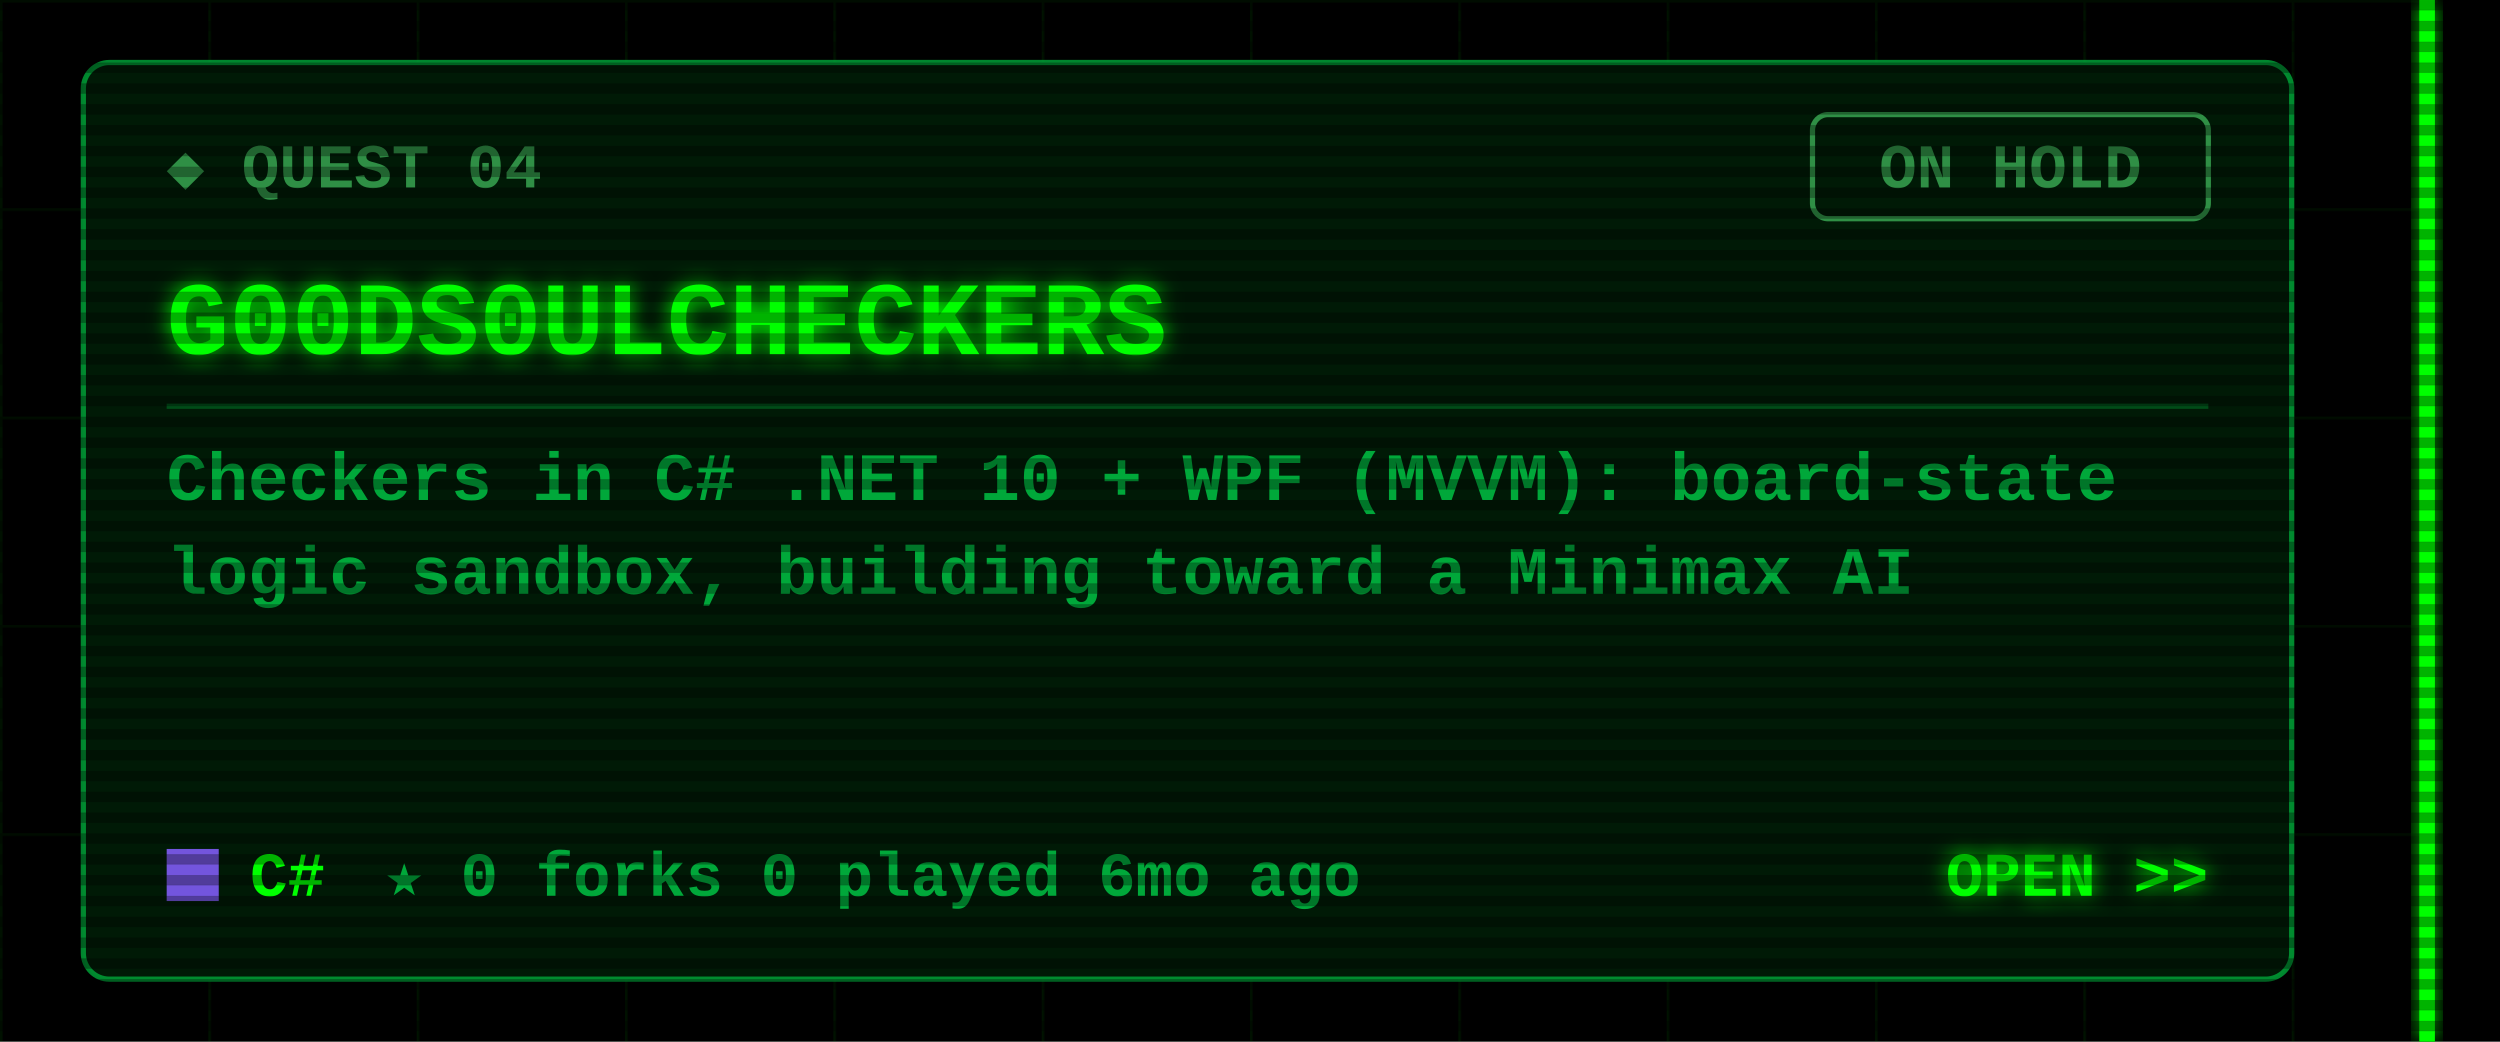
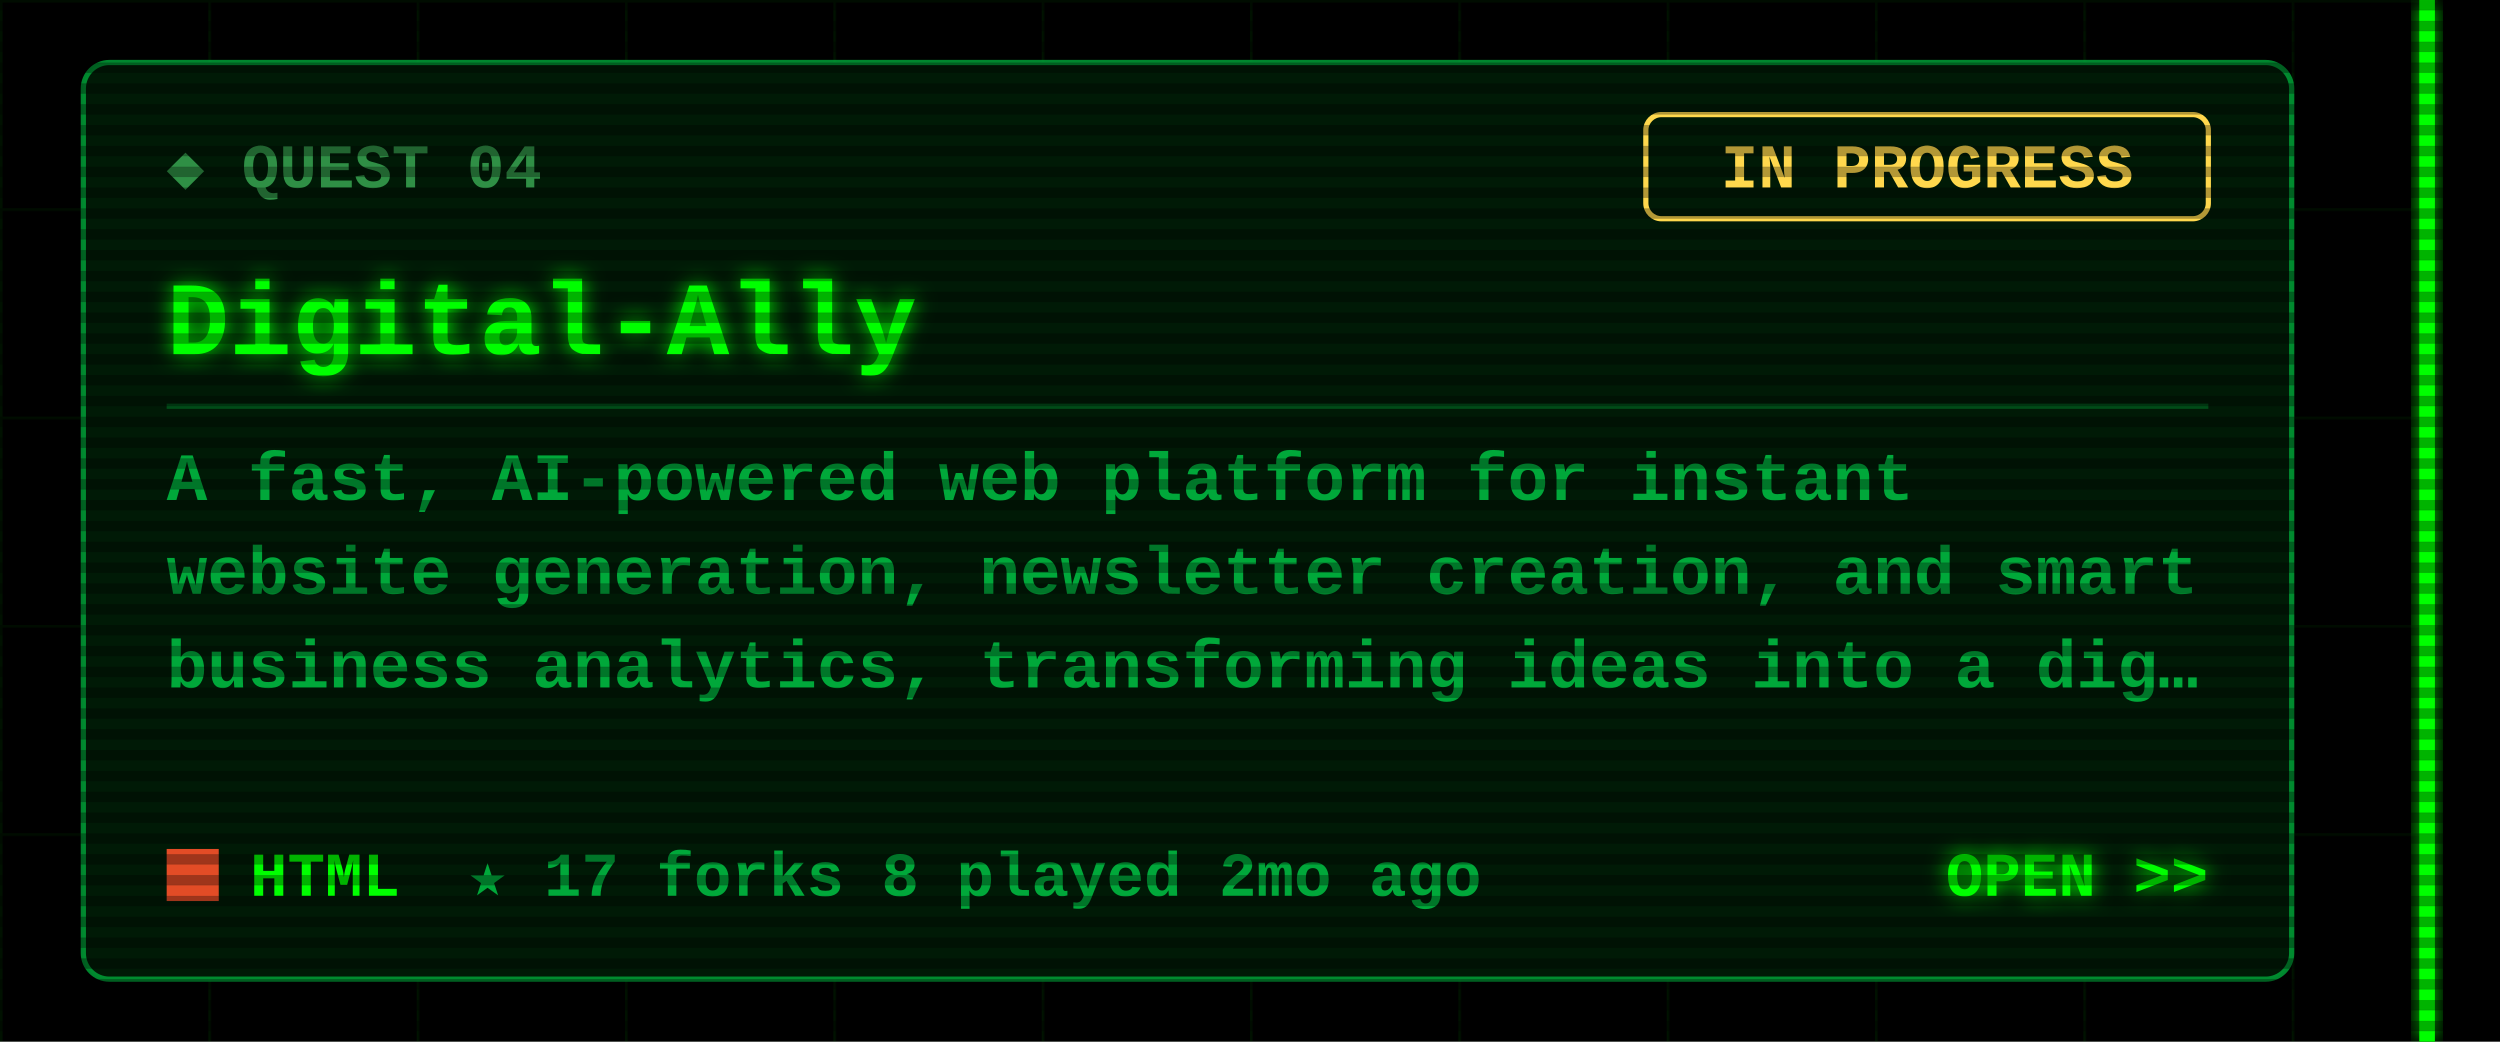
<svg xmlns="http://www.w3.org/2000/svg" width="480" height="200" viewBox="0 0 480 200">
  <defs>
    <filter id="glow" x="-50%" y="-50%" width="200%" height="200%">
      <feGaussianBlur stdDeviation="2" result="b" />
      <feMerge>
        <feMergeNode in="b" />
        <feMergeNode in="SourceGraphic" />
      </feMerge>
    </filter>
    <pattern id="grid" width="40" height="40" patternUnits="userSpaceOnUse">
      <path d="M40 0H0V40" fill="none" stroke="#00FF00" stroke-opacity=".07" />
    </pattern>
    <pattern id="scan" width="4" height="4" patternUnits="userSpaceOnUse">
      <rect width="4" height="2" fill="#000" fill-opacity=".3" />
    </pattern>
  </defs>
  <style>
  text{font-family:"Courier New",Consolas,"DejaVu Sans Mono",monospace;font-weight:700;white-space:pre}
  .ui{font-size:15px} .lbl{font-size:12px} .sm{font-size:13px} .big{font-size:20px} .xl{font-size:22px}
  .flick{animation:f 7s infinite} @keyframes f{0%,95%,100%{opacity:1}96%{opacity:.6}97%{opacity:1} }
  .pulse{animation:p 1.6s ease-in-out infinite} @keyframes p{0%,100%{opacity:.35}50%{opacity:1} }
  .blink{animation:b 1s step-end infinite} @keyframes b{50%{opacity:0} }
</style>
  <rect width="480" height="200" fill="#000" />
  <rect x="0" width="468" height="200" fill="url(#grid)" />
  <g class="flick" filter="url(#glow)" pointer-events="none">
    <rect x="464.5" y="0" width="3" height="200" fill="#00FF00" />
  </g>
  <rect x="16" y="12" width="424" height="176" rx="5" fill="#001a06" stroke="#00a83a" stroke-opacity=".8" />
  <text class="lbl" x="32" y="36" fill="#2f8f45">◆ QUEST 04</text>
-   <rect x="348" y="22" width="76" height="20" rx="3" fill="none" stroke="#2f8f45" />
-   <text class="lbl" x="386" y="36" fill="#2f8f45" text-anchor="middle">ON HOLD</text>
-   <text class="big" x="32" y="68" fill="#00FF00" filter="url(#glow)">G00DS0ULCHECKERS</text>
+   <rect x="316" y="22" width="108" height="20" rx="3" fill="none" stroke="#ffd84d" />
+   <text class="lbl" x="370" y="36" fill="#ffd84d" text-anchor="middle">IN PROGRESS</text>
+   <text class="big" x="32" y="68" fill="#00FF00" filter="url(#glow)">Digital-Ally</text>
  <line x1="32" y1="78" x2="424" y2="78" stroke="#00a83a" stroke-opacity=".35" />
-   <text class="sm" x="32" y="96" fill="#00a83a">Checkers in C# .NET 10 + WPF (MVVM): board-state</text>
-   <text class="sm" x="32" y="114" fill="#00a83a">logic sandbox, building toward a Minimax AI</text>
-   <rect x="32" y="163" width="10" height="10" fill="#7355dd" />
-   <text class="lbl" x="48" y="172" fill="#00FF00">C#</text>
-   <text class="lbl" x="74" y="172" fill="#00a83a">★ 0   forks 0   played 6mo ago</text>
+   <text class="sm" x="32" y="96" fill="#00a83a">A fast, AI-powered web platform for instant</text>
+   <text class="sm" x="32" y="114" fill="#00a83a">website generation, newsletter creation, and smart</text>
+   <text class="sm" x="32" y="132" fill="#00a83a">business analytics, transforming ideas into a dig…</text>
+   <rect x="32" y="163" width="10" height="10" fill="#e34c26" />
+   <text class="lbl" x="48" y="172" fill="#00FF00">HTML</text>
+   <text class="lbl" x="90" y="172" fill="#00a83a">★ 17   forks 8   played 2mo ago</text>
  <text class="lbl" x="424" y="172" fill="#00FF00" text-anchor="end" filter="url(#glow)">OPEN &gt;&gt;</text>
  <rect width="480" height="200" fill="url(#scan)" pointer-events="none" />
</svg>
